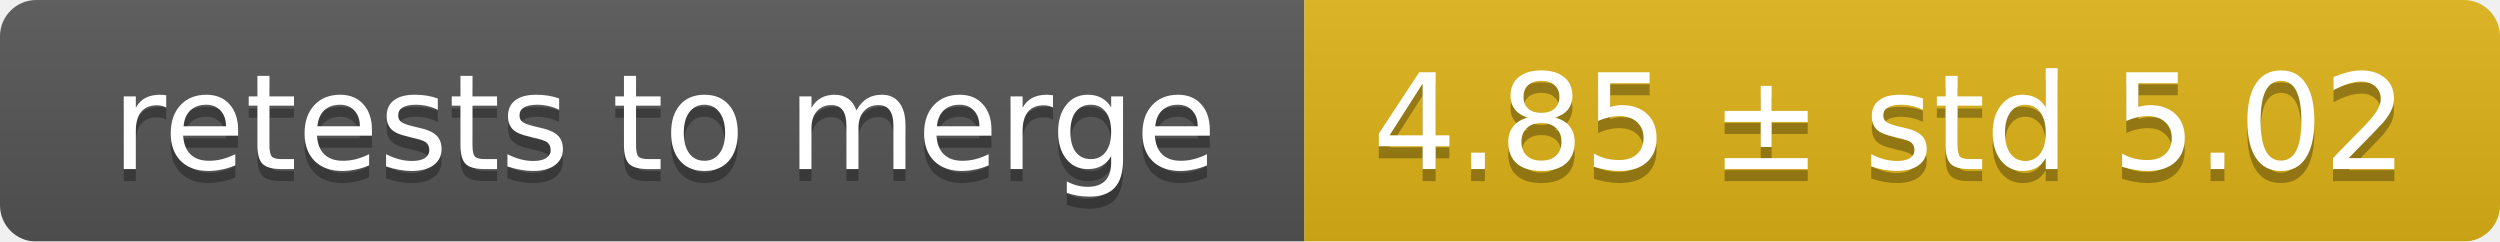
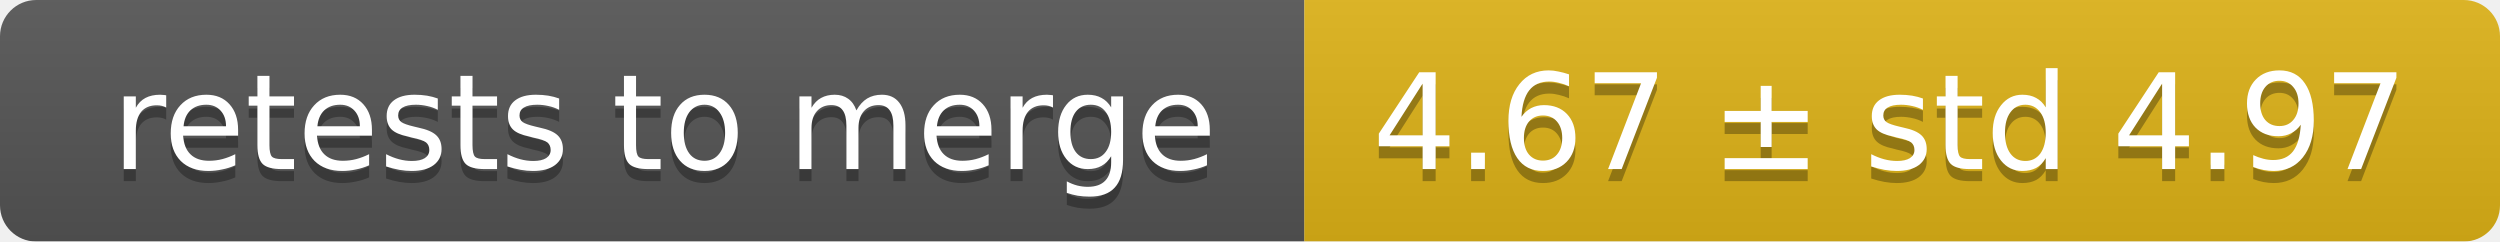
<svg xmlns="http://www.w3.org/2000/svg" width="207" height="20">
  <linearGradient id="smooth" x2="0" y2="100%">
    <stop offset="0" stop-color="#bbb" stop-opacity=".1" />
    <stop offset="1" stop-opacity=".1" />
  </linearGradient>
  <mask id="round">
    <rect width="207" height="20" rx="3" fill="#fff" />
  </mask>
  <g mask="url(#round)">
    <rect width="108" height="20" fill="#555" />
    <rect x="108" width="99" height="20" fill="#dfb317" />
    <rect width="207" height="20" fill="url(#smooth)" />
  </g>
  <g fill="#fff" text-anchor="middle" font-family="DejaVu Sans,Verdana,Geneva,sans-serif" font-size="11">
    <text x="55" y="15" fill="#010101" fill-opacity=".3">retests to merge</text>
    <text x="55" y="14">retests to merge</text>
-     <text x="156.5" y="15" fill="#010101" fill-opacity=".3">4.85 ± std 5.02</text>
-     <text x="156.5" y="14">4.85 ± std 5.02</text>
+     <text x="156.5" y="15" fill="#010101" fill-opacity=".3">4.67 ± std 4.97</text>
+     <text x="156.5" y="14">4.67 ± std 4.97</text>
  </g>
</svg>
